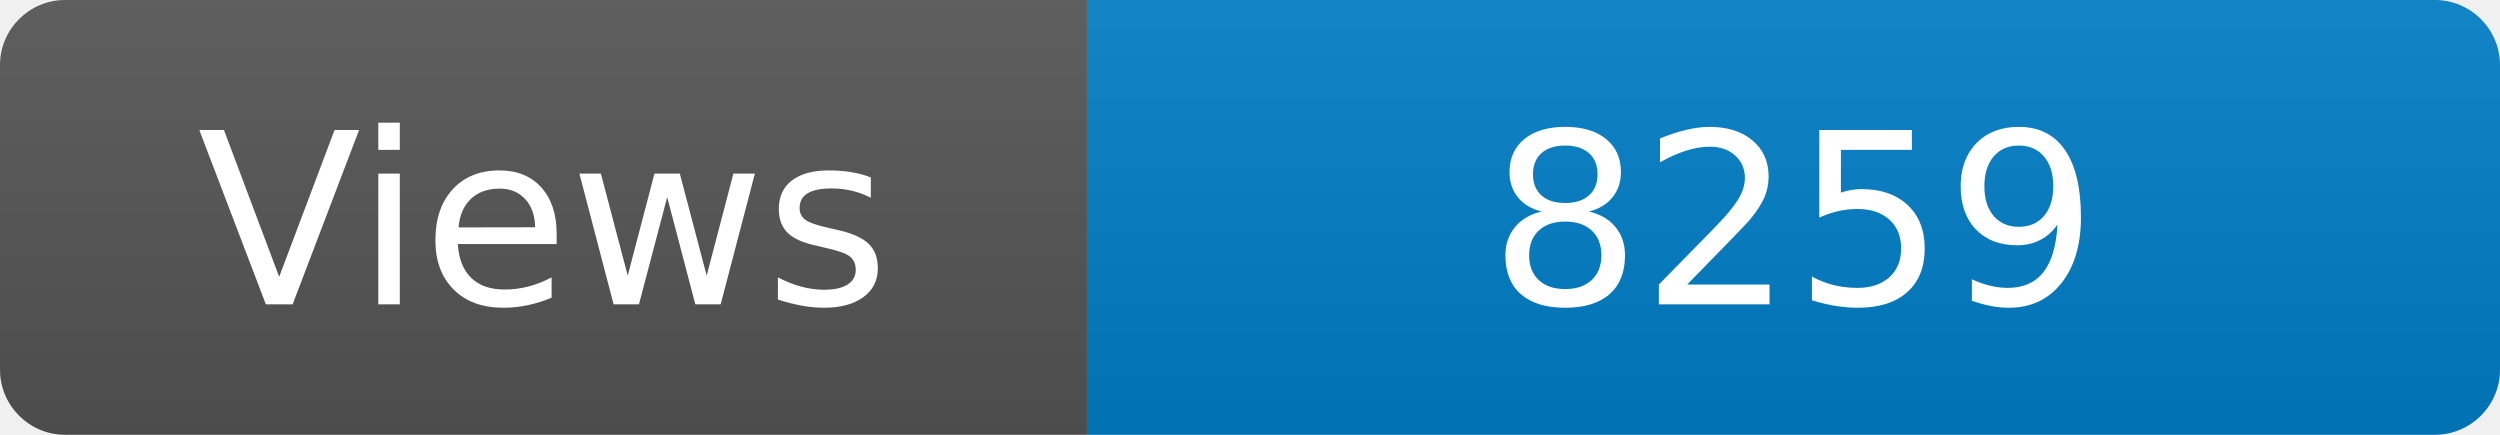
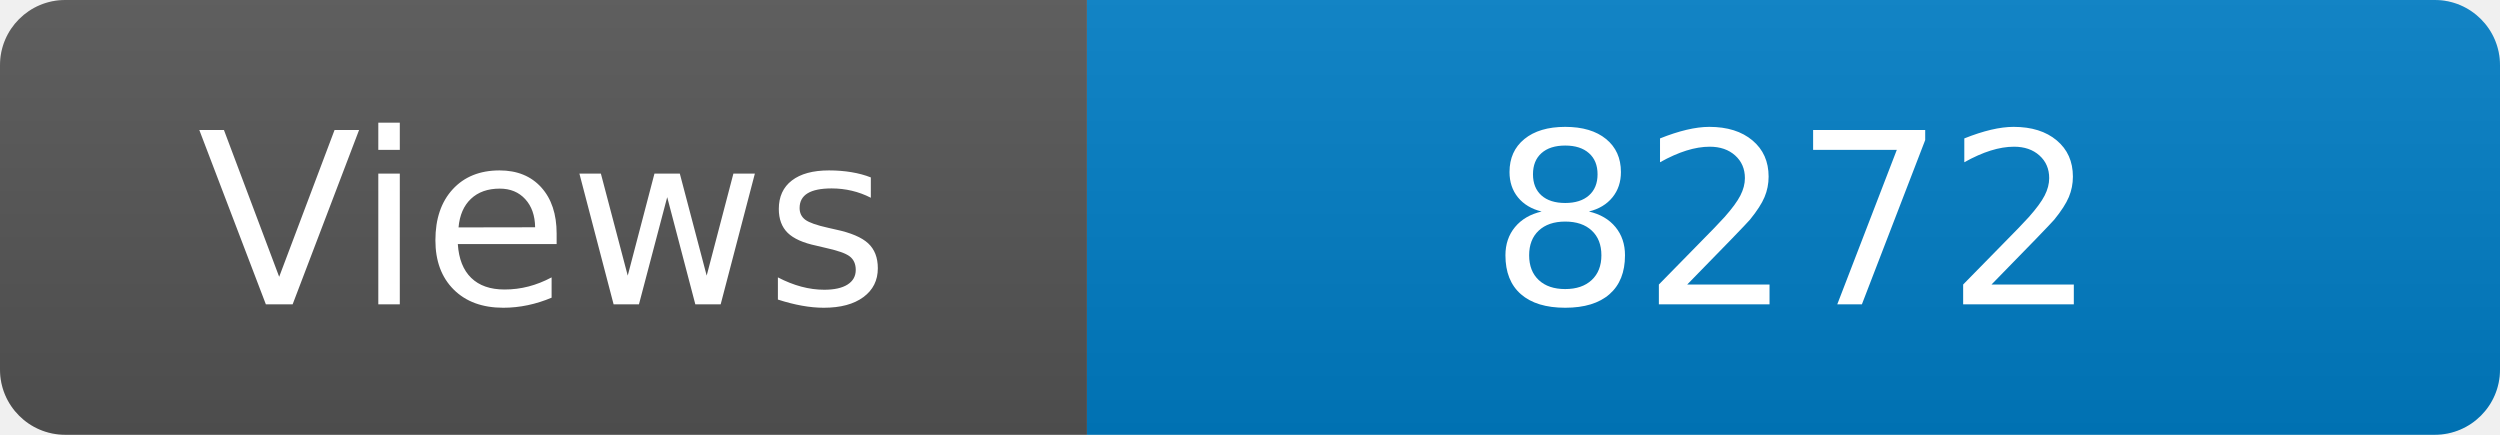
<svg xmlns="http://www.w3.org/2000/svg" width="115" height="20" role="img" aria-label="Maintained?: yes">
  <linearGradient id="s" x2="0" y2="100%">
    <stop offset="0" stop-color="#bbb" stop-opacity=".1" />
    <stop offset="1" stop-opacity=".1" />
  </linearGradient>
  <clipPath id="r">
    <rect width="115" height="20" rx="3" fill="#fff" />
  </clipPath>
  <g clip-path="url(#r)">
    <rect width="50" height="20" fill="#555" />
    <rect x="50" width="160" height="20" fill="#007ec6" />
    <rect width="115" height="20" fill="url(#s)" />
  </g>
  <g fill="#fff" text-anchor="middle" font-family="Verdana,Geneva,DejaVu Sans,sans-serif" font-size="110">
    <text x="250" y="140" transform="scale(.1)" fill="#fff">Views</text>
-     <text x="825" y="140" transform="scale(.1)" fill="#fff">8259</text>
+     <text x="825" y="140" transform="scale(.1)" fill="#fff">8272</text>
  </g>
</svg>
